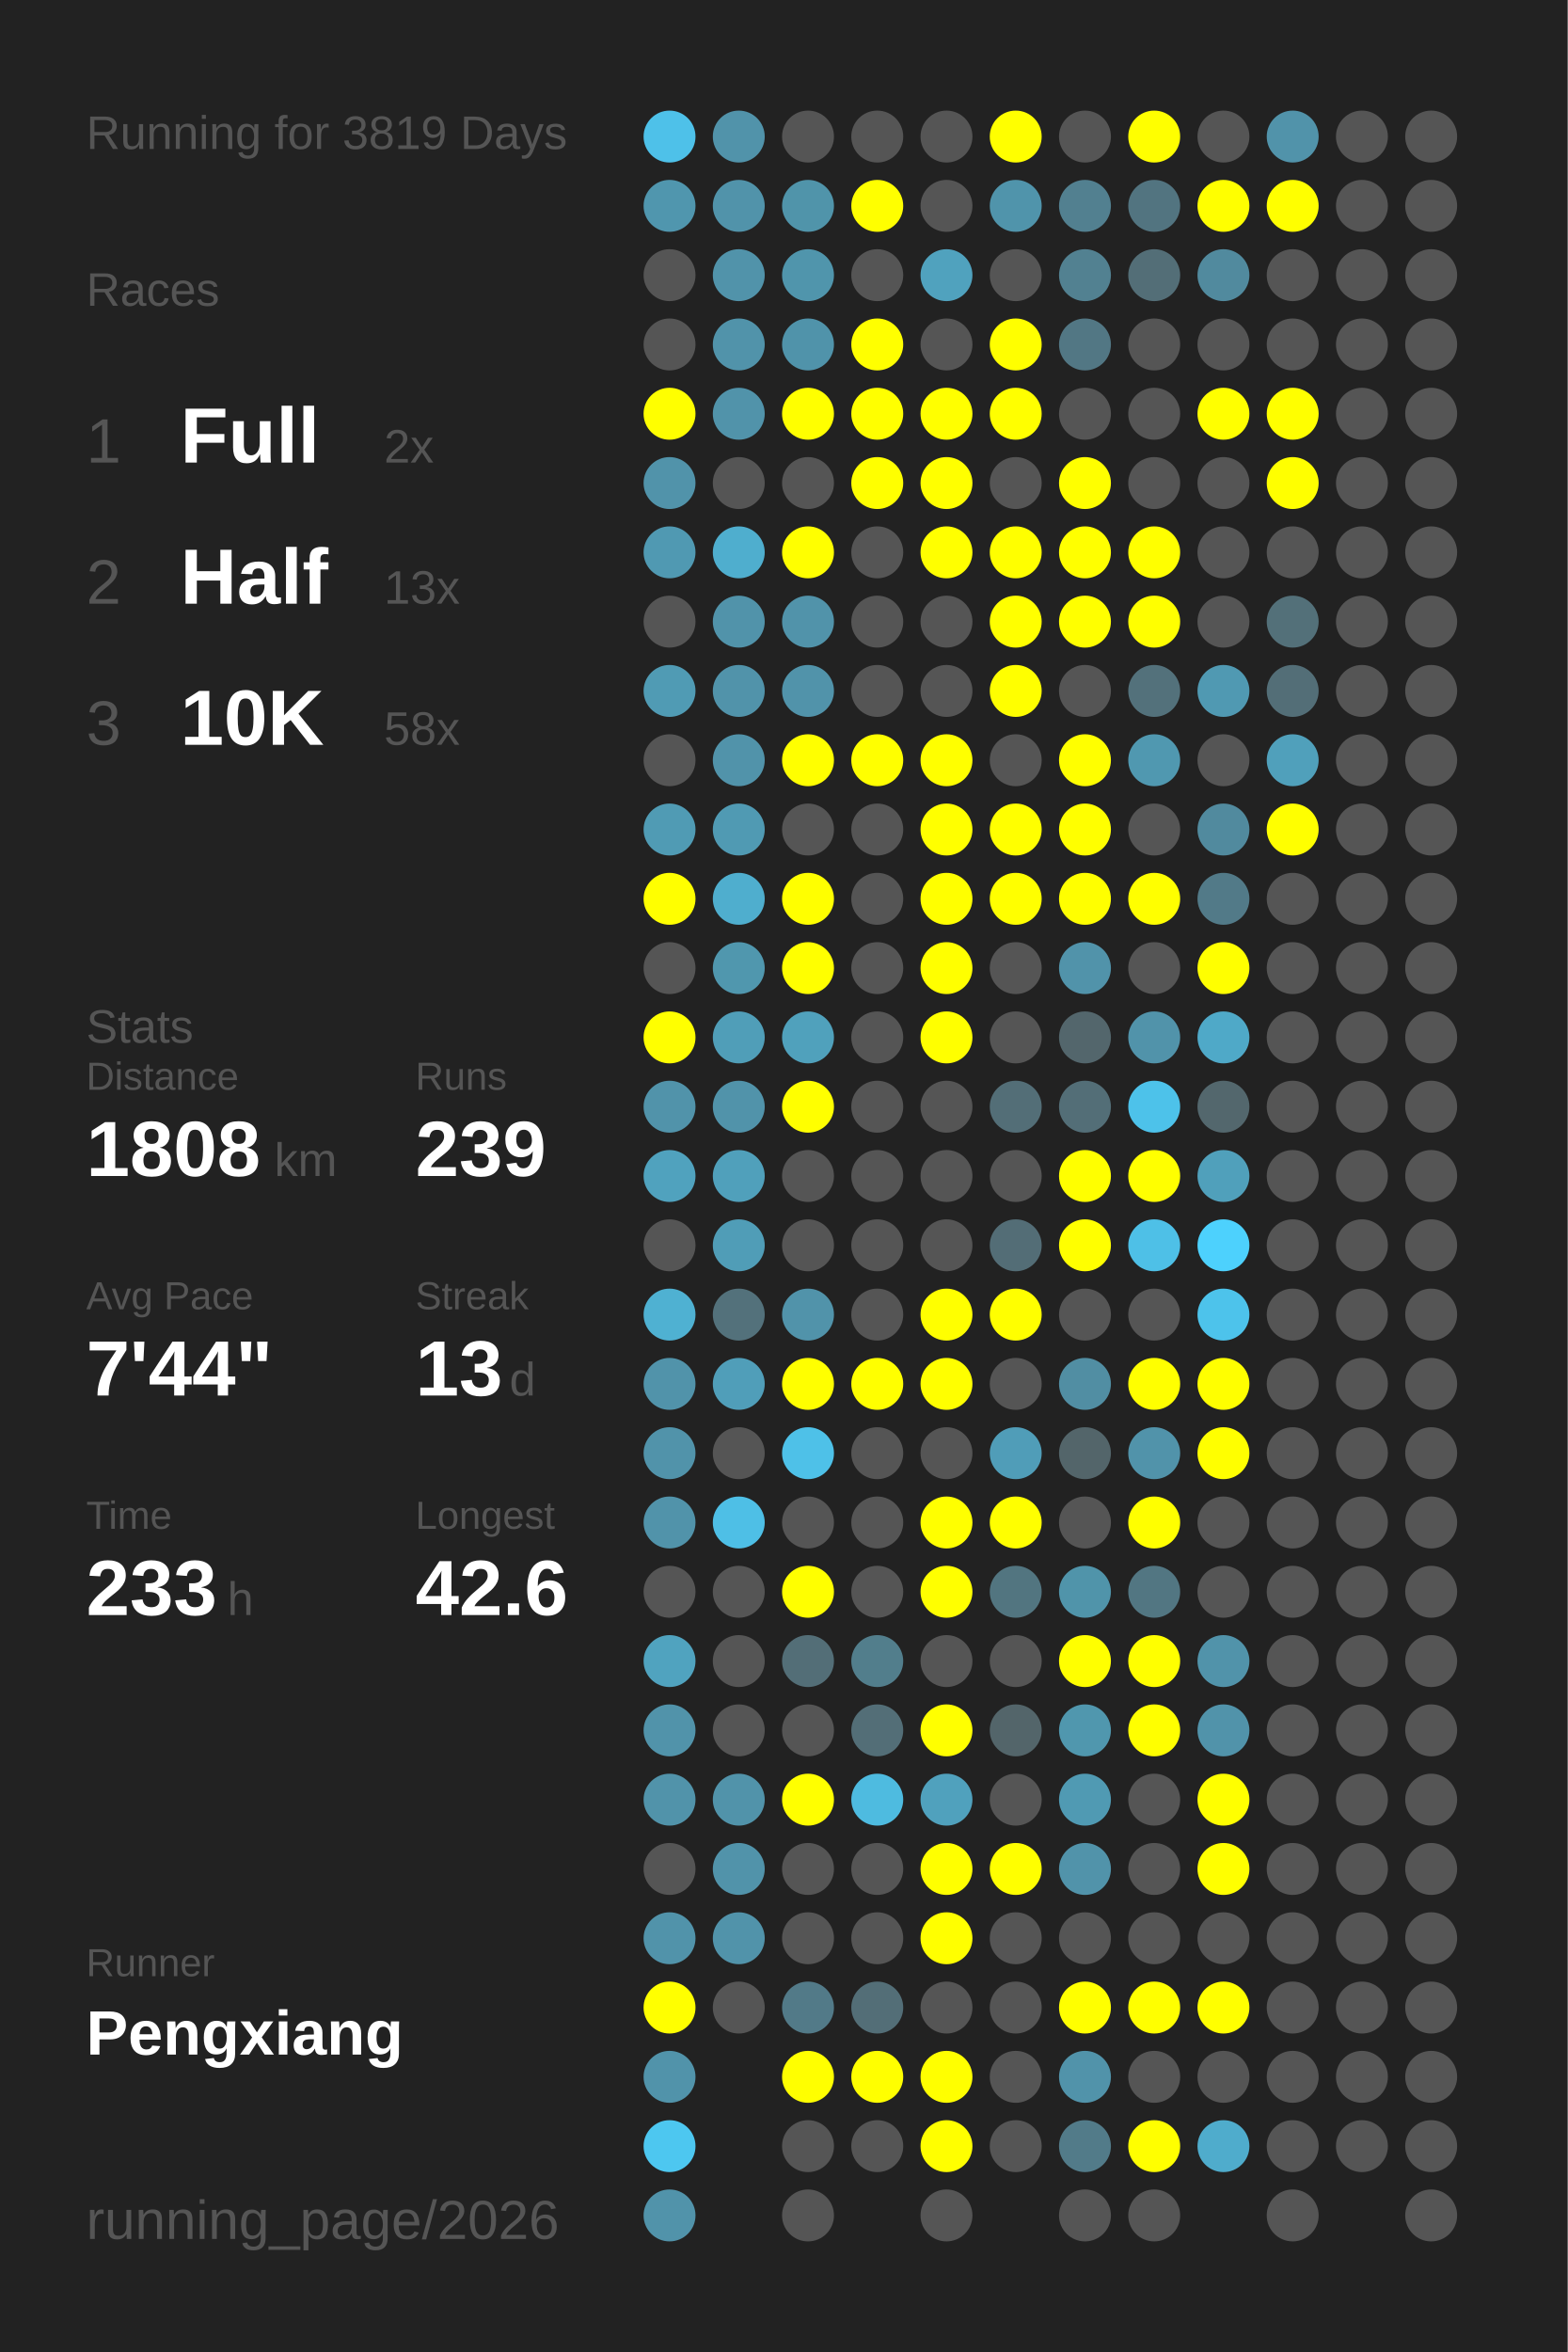
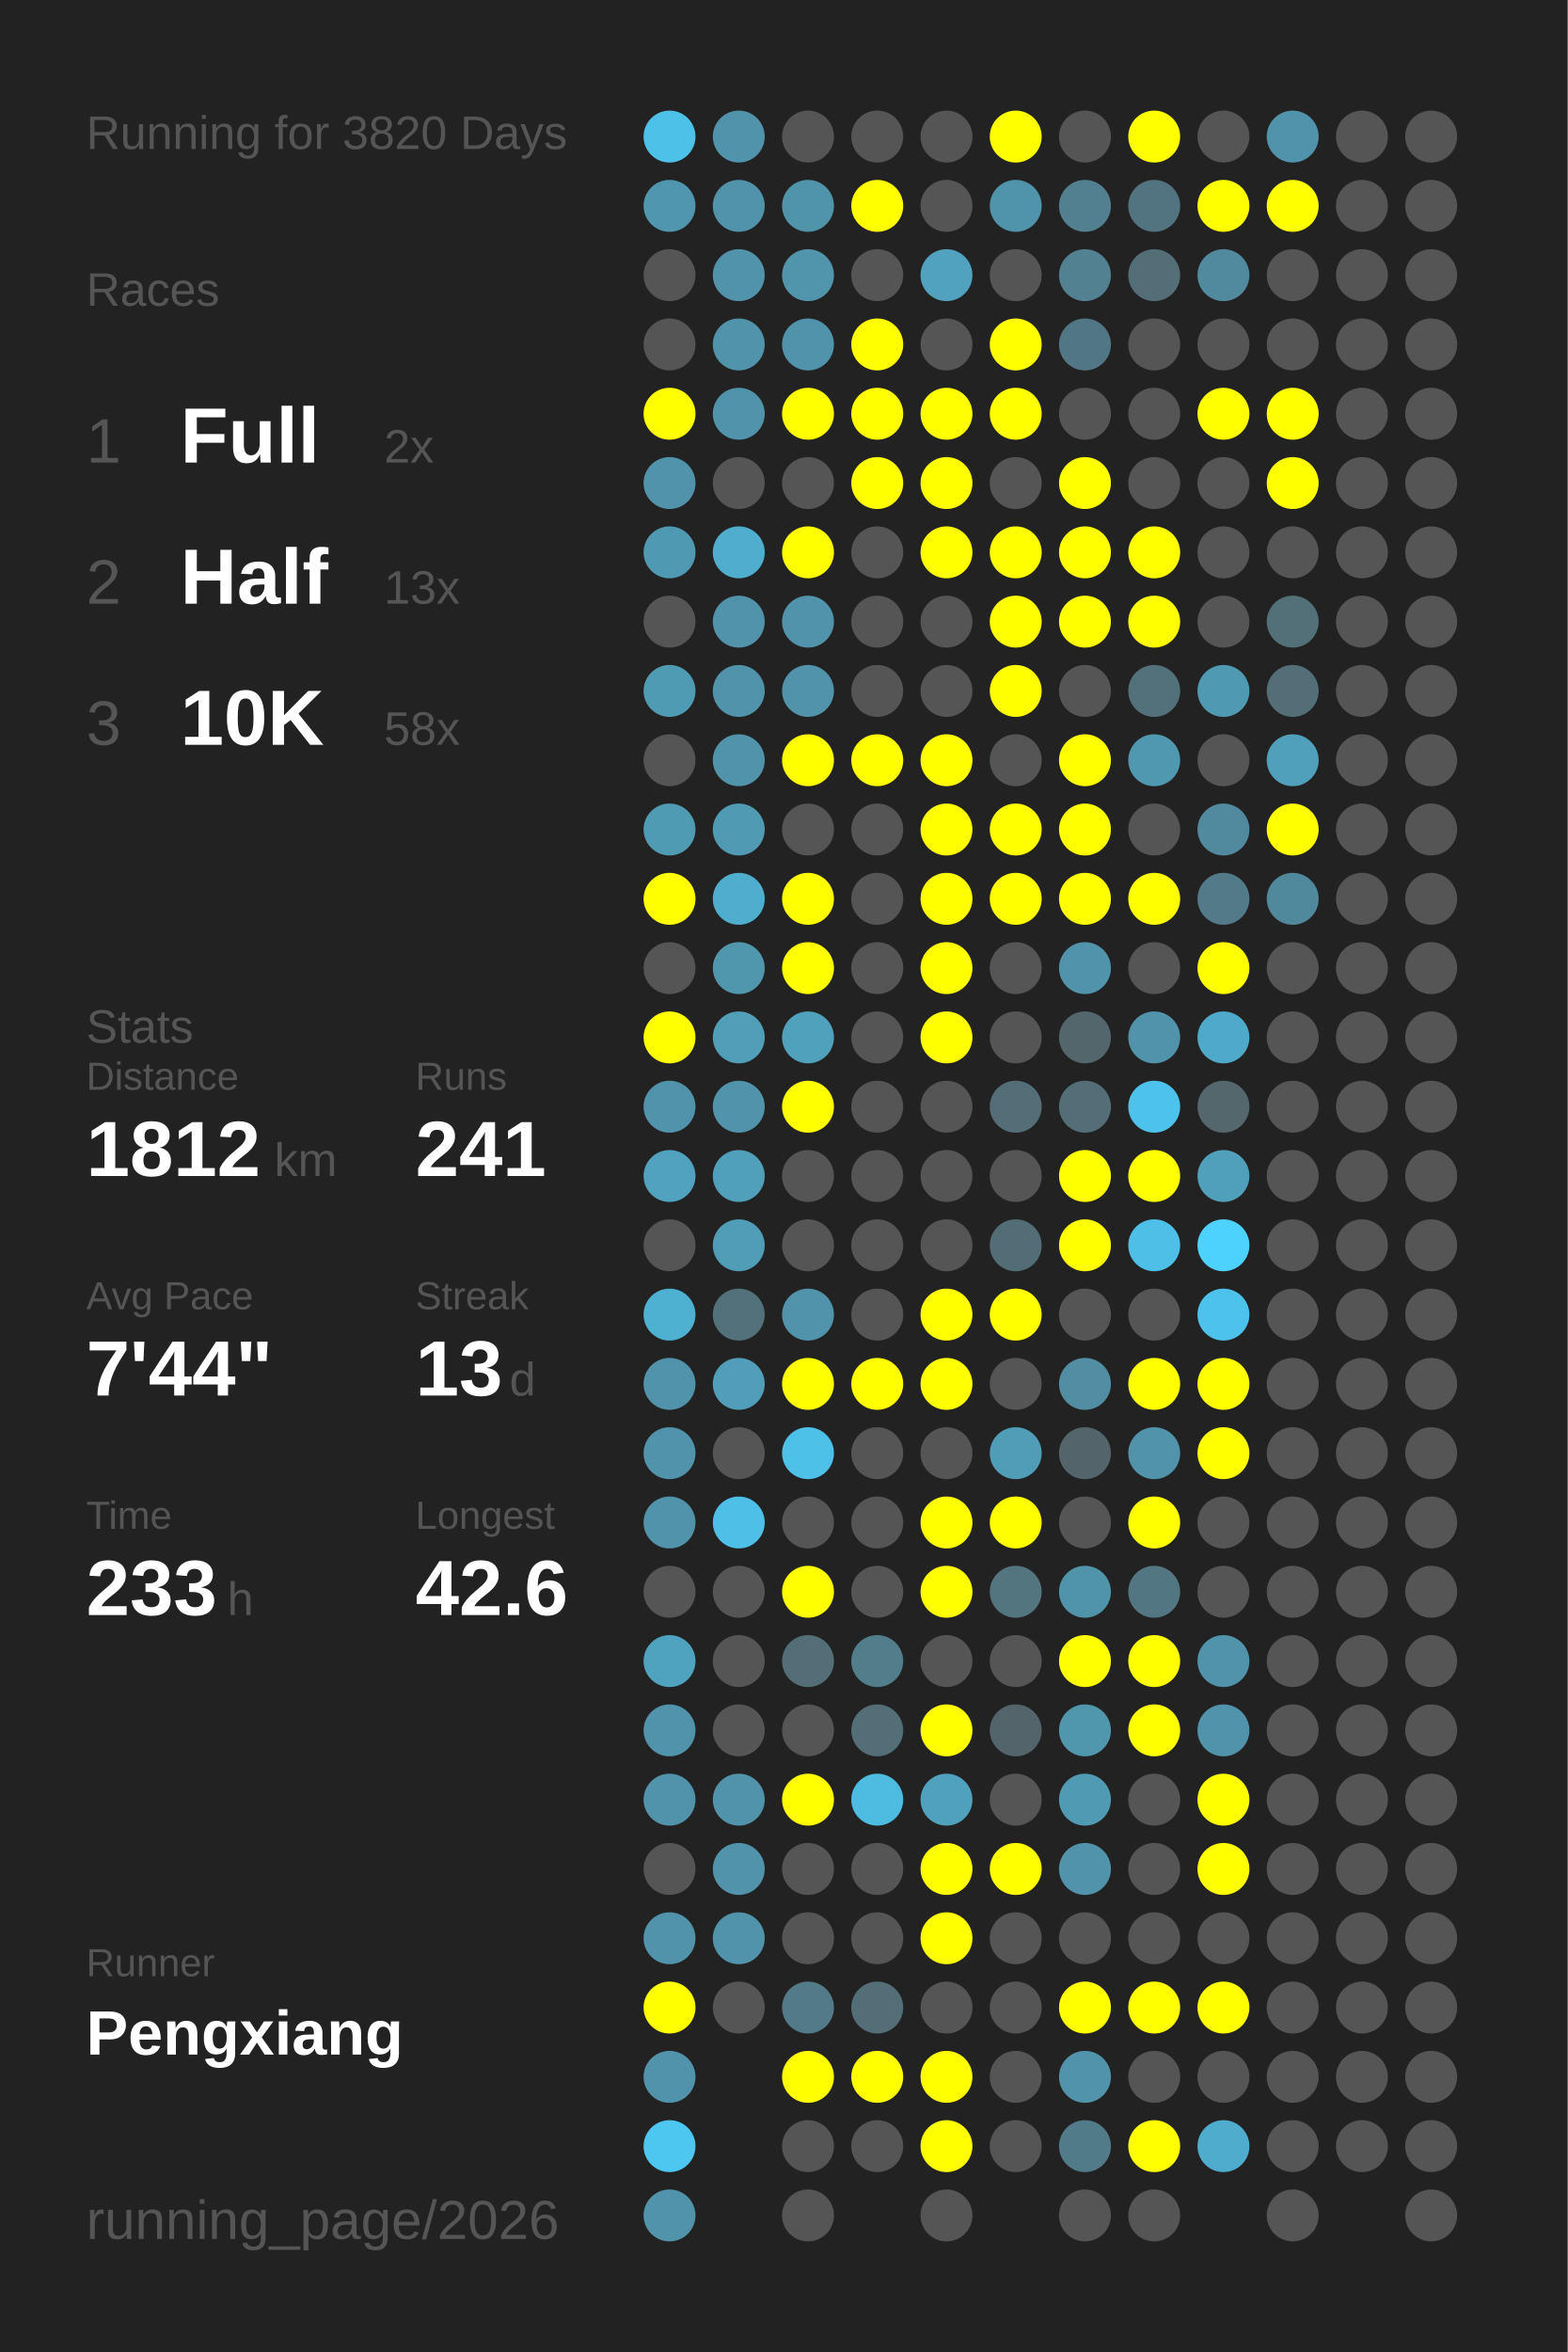
<svg xmlns="http://www.w3.org/2000/svg" baseProfile="full" height="300mm" version="1.1" viewBox="0,0,200,300" width="200mm">
  <defs />
  <rect fill="#222222" height="300" width="200" x="0" y="0" />
-   <text fill="#555555" style="font-size:6px; font-family:Arial;" x="11" y="19">Running for 3819 Days</text>
+   <text fill="#555555" style="font-size:6px; font-family:Arial;" x="11" y="19">Running for 3820 Days</text>
  <text fill="#555555" style="font-size:6px; font-family:Arial;" x="11" y="39">Races</text>
  <text fill="#555555" style="font-size:8px; font-family:Arial;" x="11" y="59">1</text>
  <text fill="#FFFFFF" style="font-size:10px; font-family:Arial; font-weight:bold;" x="23" y="59">Full</text>
  <text fill="#555555" style="font-size:6px; font-family:Arial;" x="49" y="59">2x</text>
  <text fill="#555555" style="font-size:8px; font-family:Arial;" x="11" y="77">2</text>
  <text fill="#FFFFFF" style="font-size:10px; font-family:Arial; font-weight:bold;" x="23" y="77">Half</text>
  <text fill="#555555" style="font-size:6px; font-family:Arial;" x="49" y="77">13x</text>
  <text fill="#555555" style="font-size:8px; font-family:Arial;" x="11" y="95">3</text>
  <text fill="#FFFFFF" style="font-size:10px; font-family:Arial; font-weight:bold;" x="23" y="95">10K</text>
  <text fill="#555555" style="font-size:6px; font-family:Arial;" x="49" y="95">58x</text>
  <text fill="#555555" style="font-size:6px; font-family:Arial;" x="11" y="133">Stats</text>
  <text fill="#555555" style="font-size:5px; font-family:Arial;" x="11" y="139">Distance</text>
-   <text fill="#FFFFFF" style="font-size:10px; font-family:Arial; font-weight:bold;" x="11" y="150">1808</text>
+   <text fill="#FFFFFF" style="font-size:10px; font-family:Arial; font-weight:bold;" x="11" y="150">1812</text>
  <text fill="#555555" style="font-size:6px; font-family:Arial;" x="35" y="150">km</text>
  <text fill="#555555" style="font-size:5px; font-family:Arial;" x="53" y="139">Runs</text>
-   <text fill="#FFFFFF" style="font-size:10px; font-family:Arial; font-weight:bold;" x="53" y="150">239</text>
+   <text fill="#FFFFFF" style="font-size:10px; font-family:Arial; font-weight:bold;" x="53" y="150">241</text>
  <text fill="#555555" style="font-size:5px; font-family:Arial;" x="11" y="167">Avg Pace</text>
  <text fill="#FFFFFF" style="font-size:10px; font-family:Arial; font-weight:bold;" x="11" y="178">7'44"</text>
  <text fill="#555555" style="font-size:5px; font-family:Arial;" x="53" y="167">Streak</text>
  <text fill="#FFFFFF" style="font-size:10px; font-family:Arial; font-weight:bold;" x="53" y="178">13</text>
  <text fill="#555555" style="font-size:6px; font-family:Arial;" x="65" y="178">d</text>
  <text fill="#555555" style="font-size:5px; font-family:Arial;" x="11" y="195">Time</text>
  <text fill="#FFFFFF" style="font-size:10px; font-family:Arial; font-weight:bold;" x="11" y="206">233</text>
  <text fill="#555555" style="font-size:6px; font-family:Arial;" x="29" y="206">h</text>
  <text fill="#555555" style="font-size:5px; font-family:Arial;" x="53" y="195">Longest</text>
  <text fill="#FFFFFF" style="font-size:10px; font-family:Arial; font-weight:bold;" x="53" y="206">42.6</text>
  <text fill="#555555" style="font-size:5px; font-family:Arial;" x="11" y="252.065">Runner</text>
  <text fill="#FFFFFF" style="font-size:8px; font-family:Arial; font-weight:bold;" x="11" y="262.065">Pengxiang</text>
  <text fill="#555555" style="font-size:7px; font-family:Arial;" x="11" y="285.581">running_page/2026</text>
  <circle cx="85.417" cy="17.419" fill="#4ec1e9" r="3.312" />
  <circle cx="85.417" cy="26.258" fill="#5096ae" r="3.312" />
  <circle cx="85.417" cy="35.097" fill="#555555" r="3.312" />
  <circle cx="85.417" cy="43.935" fill="#555555" r="3.312" />
  <circle cx="85.417" cy="52.774" fill="#FFFF00" r="3.312" />
  <circle cx="85.417" cy="61.613" fill="#5193aa" r="3.312" />
  <circle cx="85.417" cy="70.452" fill="#5099b2" r="3.312" />
  <circle cx="85.417" cy="79.29" fill="#555555" r="3.312" />
  <circle cx="85.417" cy="88.129" fill="#509bb4" r="3.312" />
  <circle cx="85.417" cy="96.968" fill="#555555" r="3.312" />
  <circle cx="85.417" cy="105.806" fill="#509bb4" r="3.312" />
  <circle cx="85.417" cy="114.645" fill="#FFFF00" r="3.312" />
  <circle cx="85.417" cy="123.484" fill="#555555" r="3.312" />
  <circle cx="85.417" cy="132.323" fill="#FFFF00" r="3.312" />
  <circle cx="85.417" cy="141.161" fill="#5193aa" r="3.312" />
  <circle cx="85.417" cy="150" fill="#50a2be" r="3.312" />
  <circle cx="85.417" cy="158.839" fill="#555555" r="3.312" />
  <circle cx="85.417" cy="167.677" fill="#4fb1d2" r="3.312" />
  <circle cx="85.417" cy="176.516" fill="#5193aa" r="3.312" />
  <circle cx="85.417" cy="185.355" fill="#5193aa" r="3.312" />
  <circle cx="85.417" cy="194.194" fill="#5193aa" r="3.312" />
  <circle cx="85.417" cy="203.032" fill="#555555" r="3.312" />
  <circle cx="85.417" cy="211.871" fill="#50a3bf" r="3.312" />
  <circle cx="85.417" cy="220.71" fill="#5193aa" r="3.312" />
  <circle cx="85.417" cy="229.548" fill="#5193aa" r="3.312" />
  <circle cx="85.417" cy="238.387" fill="#555555" r="3.312" />
  <circle cx="85.417" cy="247.226" fill="#5193aa" r="3.312" />
  <circle cx="85.417" cy="256.065" fill="#FFFF00" r="3.312" />
  <circle cx="85.417" cy="264.903" fill="#5193aa" r="3.312" />
  <circle cx="85.417" cy="273.742" fill="#4dc7f0" r="3.312" />
  <circle cx="85.417" cy="282.581" fill="#5193aa" r="3.312" />
  <circle cx="94.25" cy="17.419" fill="#5193aa" r="3.312" />
  <circle cx="94.25" cy="26.258" fill="#5193aa" r="3.312" />
  <circle cx="94.25" cy="35.097" fill="#5193aa" r="3.312" />
  <circle cx="94.25" cy="43.935" fill="#5193aa" r="3.312" />
  <circle cx="94.25" cy="52.774" fill="#5193aa" r="3.312" />
  <circle cx="94.25" cy="61.613" fill="#555555" r="3.312" />
  <circle cx="94.25" cy="70.452" fill="#4faece" r="3.312" />
  <circle cx="94.25" cy="79.29" fill="#5193aa" r="3.312" />
  <circle cx="94.25" cy="88.129" fill="#5193aa" r="3.312" />
  <circle cx="94.25" cy="96.968" fill="#5193aa" r="3.312" />
  <circle cx="94.25" cy="105.806" fill="#509ab3" r="3.312" />
  <circle cx="94.25" cy="114.645" fill="#4faece" r="3.312" />
  <circle cx="94.25" cy="123.484" fill="#5097ae" r="3.312" />
  <circle cx="94.25" cy="132.323" fill="#509eb8" r="3.312" />
  <circle cx="94.25" cy="141.161" fill="#5193aa" r="3.312" />
  <circle cx="94.25" cy="150" fill="#50a0bb" r="3.312" />
  <circle cx="94.25" cy="158.839" fill="#509db7" r="3.312" />
  <circle cx="94.25" cy="167.677" fill="#53717b" r="3.312" />
  <circle cx="94.25" cy="176.516" fill="#509eb9" r="3.312" />
  <circle cx="94.25" cy="185.355" fill="#555555" r="3.312" />
  <circle cx="94.25" cy="194.194" fill="#4ebfe6" r="3.312" />
  <circle cx="94.25" cy="203.032" fill="#555555" r="3.312" />
  <circle cx="94.25" cy="211.871" fill="#555555" r="3.312" />
  <circle cx="94.25" cy="220.71" fill="#555555" r="3.312" />
  <circle cx="94.25" cy="229.548" fill="#5193aa" r="3.312" />
  <circle cx="94.25" cy="238.387" fill="#5193aa" r="3.312" />
  <circle cx="94.25" cy="247.226" fill="#5193aa" r="3.312" />
  <circle cx="94.25" cy="256.065" fill="#555555" r="3.312" />
  <circle cx="103.083" cy="17.419" fill="#555555" r="3.312" />
  <circle cx="103.083" cy="26.258" fill="#5094aa" r="3.312" />
  <circle cx="103.083" cy="35.097" fill="#5095ac" r="3.312" />
  <circle cx="103.083" cy="43.935" fill="#5093aa" r="3.312" />
  <circle cx="103.083" cy="52.774" fill="#FFFF00" r="3.312" />
  <circle cx="103.083" cy="61.613" fill="#555555" r="3.312" />
  <circle cx="103.083" cy="70.452" fill="#FFFF00" r="3.312" />
  <circle cx="103.083" cy="79.29" fill="#5193aa" r="3.312" />
  <circle cx="103.083" cy="88.129" fill="#5193aa" r="3.312" />
  <circle cx="103.083" cy="96.968" fill="#FFFF00" r="3.312" />
  <circle cx="103.083" cy="105.806" fill="#555555" r="3.312" />
  <circle cx="103.083" cy="114.645" fill="#FFFF00" r="3.312" />
  <circle cx="103.083" cy="123.484" fill="#FFFF00" r="3.312" />
  <circle cx="103.083" cy="132.323" fill="#50a1bc" r="3.312" />
  <circle cx="103.083" cy="141.161" fill="#FFFF00" r="3.312" />
  <circle cx="103.083" cy="150" fill="#555555" r="3.312" />
  <circle cx="103.083" cy="158.839" fill="#555555" r="3.312" />
  <circle cx="103.083" cy="167.677" fill="#5193aa" r="3.312" />
  <circle cx="103.083" cy="176.516" fill="#FFFF00" r="3.312" />
  <circle cx="103.083" cy="185.355" fill="#4ec1e8" r="3.312" />
  <circle cx="103.083" cy="194.194" fill="#555555" r="3.312" />
  <circle cx="103.083" cy="203.032" fill="#FFFF00" r="3.312" />
  <circle cx="103.083" cy="211.871" fill="#536e77" r="3.312" />
  <circle cx="103.083" cy="220.71" fill="#555555" r="3.312" />
  <circle cx="103.083" cy="229.548" fill="#FFFF00" r="3.312" />
  <circle cx="103.083" cy="238.387" fill="#555555" r="3.312" />
  <circle cx="103.083" cy="247.226" fill="#555555" r="3.312" />
  <circle cx="103.083" cy="256.065" fill="#527a88" r="3.312" />
  <circle cx="103.083" cy="264.903" fill="#FFFF00" r="3.312" />
  <circle cx="103.083" cy="273.742" fill="#555555" r="3.312" />
  <circle cx="103.083" cy="282.581" fill="#555555" r="3.312" />
  <circle cx="111.917" cy="17.419" fill="#555555" r="3.312" />
  <circle cx="111.917" cy="26.258" fill="#FFFF00" r="3.312" />
  <circle cx="111.917" cy="35.097" fill="#555555" r="3.312" />
  <circle cx="111.917" cy="43.935" fill="#FFFF00" r="3.312" />
  <circle cx="111.917" cy="52.774" fill="#FFFF00" r="3.312" />
  <circle cx="111.917" cy="61.613" fill="#FFFF00" r="3.312" />
  <circle cx="111.917" cy="70.452" fill="#555555" r="3.312" />
  <circle cx="111.917" cy="79.29" fill="#555555" r="3.312" />
  <circle cx="111.917" cy="88.129" fill="#555555" r="3.312" />
  <circle cx="111.917" cy="96.968" fill="#FFFF00" r="3.312" />
  <circle cx="111.917" cy="105.806" fill="#555555" r="3.312" />
  <circle cx="111.917" cy="114.645" fill="#555555" r="3.312" />
  <circle cx="111.917" cy="123.484" fill="#555555" r="3.312" />
  <circle cx="111.917" cy="132.323" fill="#555555" r="3.312" />
  <circle cx="111.917" cy="141.161" fill="#555555" r="3.312" />
  <circle cx="111.917" cy="150" fill="#555555" r="3.312" />
  <circle cx="111.917" cy="158.839" fill="#555555" r="3.312" />
  <circle cx="111.917" cy="167.677" fill="#555555" r="3.312" />
  <circle cx="111.917" cy="176.516" fill="#FFFF00" r="3.312" />
  <circle cx="111.917" cy="185.355" fill="#555555" r="3.312" />
  <circle cx="111.917" cy="194.194" fill="#555555" r="3.312" />
  <circle cx="111.917" cy="203.032" fill="#555555" r="3.312" />
  <circle cx="111.917" cy="211.871" fill="#527e8c" r="3.312" />
  <circle cx="111.917" cy="220.71" fill="#536e77" r="3.312" />
  <circle cx="111.917" cy="229.548" fill="#4ebbe0" r="3.312" />
  <circle cx="111.917" cy="238.387" fill="#555555" r="3.312" />
  <circle cx="111.917" cy="247.226" fill="#555555" r="3.312" />
  <circle cx="111.917" cy="256.065" fill="#536e77" r="3.312" />
  <circle cx="111.917" cy="264.903" fill="#FFFF00" r="3.312" />
  <circle cx="111.917" cy="273.742" fill="#555555" r="3.312" />
  <circle cx="120.75" cy="17.419" fill="#555555" r="3.312" />
  <circle cx="120.75" cy="26.258" fill="#555555" r="3.312" />
  <circle cx="120.75" cy="35.097" fill="#50a2be" r="3.312" />
  <circle cx="120.75" cy="43.935" fill="#555555" r="3.312" />
  <circle cx="120.75" cy="52.774" fill="#FFFF00" r="3.312" />
  <circle cx="120.75" cy="61.613" fill="#FFFF00" r="3.312" />
  <circle cx="120.75" cy="70.452" fill="#FFFF00" r="3.312" />
  <circle cx="120.75" cy="79.29" fill="#555555" r="3.312" />
  <circle cx="120.75" cy="88.129" fill="#555555" r="3.312" />
  <circle cx="120.75" cy="96.968" fill="#FFFF00" r="3.312" />
  <circle cx="120.75" cy="105.806" fill="#FFFF00" r="3.312" />
  <circle cx="120.75" cy="114.645" fill="#FFFF00" r="3.312" />
  <circle cx="120.75" cy="123.484" fill="#FFFF00" r="3.312" />
  <circle cx="120.75" cy="132.323" fill="#FFFF00" r="3.312" />
  <circle cx="120.75" cy="141.161" fill="#555555" r="3.312" />
  <circle cx="120.75" cy="150" fill="#555555" r="3.312" />
  <circle cx="120.75" cy="158.839" fill="#555555" r="3.312" />
  <circle cx="120.75" cy="167.677" fill="#FFFF00" r="3.312" />
  <circle cx="120.75" cy="176.516" fill="#FFFF00" r="3.312" />
  <circle cx="120.75" cy="185.355" fill="#555555" r="3.312" />
  <circle cx="120.75" cy="194.194" fill="#FFFF00" r="3.312" />
  <circle cx="120.75" cy="203.032" fill="#FFFF00" r="3.312" />
  <circle cx="120.75" cy="211.871" fill="#555555" r="3.312" />
  <circle cx="120.75" cy="220.71" fill="#FFFF00" r="3.312" />
  <circle cx="120.75" cy="229.548" fill="#50a1bd" r="3.312" />
  <circle cx="120.75" cy="238.387" fill="#FFFF00" r="3.312" />
  <circle cx="120.75" cy="247.226" fill="#FFFF00" r="3.312" />
  <circle cx="120.75" cy="256.065" fill="#555555" r="3.312" />
  <circle cx="120.75" cy="264.903" fill="#FFFF00" r="3.312" />
  <circle cx="120.75" cy="273.742" fill="#FFFF00" r="3.312" />
  <circle cx="120.75" cy="282.581" fill="#555555" r="3.312" />
  <circle cx="129.583" cy="17.419" fill="#FFFF00" r="3.312" />
  <circle cx="129.583" cy="26.258" fill="#5094ab" r="3.312" />
  <circle cx="129.583" cy="35.097" fill="#555555" r="3.312" />
  <circle cx="129.583" cy="43.935" fill="#FFFF00" r="3.312" />
  <circle cx="129.583" cy="52.774" fill="#FFFF00" r="3.312" />
  <circle cx="129.583" cy="61.613" fill="#555555" r="3.312" />
  <circle cx="129.583" cy="70.452" fill="#FFFF00" r="3.312" />
  <circle cx="129.583" cy="79.29" fill="#FFFF00" r="3.312" />
  <circle cx="129.583" cy="88.129" fill="#FFFF00" r="3.312" />
  <circle cx="129.583" cy="96.968" fill="#555555" r="3.312" />
  <circle cx="129.583" cy="105.806" fill="#FFFF00" r="3.312" />
  <circle cx="129.583" cy="114.645" fill="#FFFF00" r="3.312" />
  <circle cx="129.583" cy="123.484" fill="#555555" r="3.312" />
  <circle cx="129.583" cy="132.323" fill="#555555" r="3.312" />
  <circle cx="129.583" cy="141.161" fill="#536e77" r="3.312" />
  <circle cx="129.583" cy="150" fill="#555555" r="3.312" />
  <circle cx="129.583" cy="158.839" fill="#536d76" r="3.312" />
  <circle cx="129.583" cy="167.677" fill="#FFFF00" r="3.312" />
  <circle cx="129.583" cy="176.516" fill="#555555" r="3.312" />
  <circle cx="129.583" cy="185.355" fill="#509db8" r="3.312" />
  <circle cx="129.583" cy="194.194" fill="#FFFF00" r="3.312" />
  <circle cx="129.583" cy="203.032" fill="#527580" r="3.312" />
  <circle cx="129.583" cy="211.871" fill="#555555" r="3.312" />
  <circle cx="129.583" cy="220.71" fill="#53656a" r="3.312" />
  <circle cx="129.583" cy="229.548" fill="#555555" r="3.312" />
  <circle cx="129.583" cy="238.387" fill="#FFFF00" r="3.312" />
  <circle cx="129.583" cy="247.226" fill="#555555" r="3.312" />
  <circle cx="129.583" cy="256.065" fill="#555555" r="3.312" />
  <circle cx="129.583" cy="264.903" fill="#555555" r="3.312" />
  <circle cx="129.583" cy="273.742" fill="#555555" r="3.312" />
  <circle cx="138.417" cy="17.419" fill="#555555" r="3.312" />
  <circle cx="138.417" cy="26.258" fill="#528090" r="3.312" />
  <circle cx="138.417" cy="35.097" fill="#528191" r="3.312" />
  <circle cx="138.417" cy="43.935" fill="#527784" r="3.312" />
  <circle cx="138.417" cy="52.774" fill="#555555" r="3.312" />
  <circle cx="138.417" cy="61.613" fill="#FFFF00" r="3.312" />
  <circle cx="138.417" cy="70.452" fill="#FFFF00" r="3.312" />
  <circle cx="138.417" cy="79.29" fill="#FFFF00" r="3.312" />
  <circle cx="138.417" cy="88.129" fill="#555555" r="3.312" />
  <circle cx="138.417" cy="96.968" fill="#FFFF00" r="3.312" />
  <circle cx="138.417" cy="105.806" fill="#FFFF00" r="3.312" />
  <circle cx="138.417" cy="114.645" fill="#FFFF00" r="3.312" />
  <circle cx="138.417" cy="123.484" fill="#5193aa" r="3.312" />
  <circle cx="138.417" cy="132.323" fill="#53666c" r="3.312" />
  <circle cx="138.417" cy="141.161" fill="#536e77" r="3.312" />
  <circle cx="138.417" cy="150" fill="#FFFF00" r="3.312" />
  <circle cx="138.417" cy="158.839" fill="#FFFF00" r="3.312" />
  <circle cx="138.417" cy="167.677" fill="#555555" r="3.312" />
  <circle cx="138.417" cy="176.516" fill="#518ea3" r="3.312" />
  <circle cx="138.417" cy="185.355" fill="#53656a" r="3.312" />
  <circle cx="138.417" cy="194.194" fill="#555555" r="3.312" />
  <circle cx="138.417" cy="203.032" fill="#5094aa" r="3.312" />
  <circle cx="138.417" cy="211.871" fill="#FFFF00" r="3.312" />
  <circle cx="138.417" cy="220.71" fill="#5097ae" r="3.312" />
  <circle cx="138.417" cy="229.548" fill="#509ab3" r="3.312" />
  <circle cx="138.417" cy="238.387" fill="#5193aa" r="3.312" />
  <circle cx="138.417" cy="247.226" fill="#555555" r="3.312" />
  <circle cx="138.417" cy="256.065" fill="#FFFF00" r="3.312" />
  <circle cx="138.417" cy="264.903" fill="#5193aa" r="3.312" />
  <circle cx="138.417" cy="273.742" fill="#527b89" r="3.312" />
  <circle cx="138.417" cy="282.581" fill="#555555" r="3.312" />
  <circle cx="147.25" cy="17.419" fill="#FFFF00" r="3.312" />
  <circle cx="147.25" cy="26.258" fill="#527480" r="3.312" />
  <circle cx="147.25" cy="35.097" fill="#536e77" r="3.312" />
  <circle cx="147.25" cy="43.935" fill="#555555" r="3.312" />
  <circle cx="147.25" cy="52.774" fill="#555555" r="3.312" />
  <circle cx="147.25" cy="61.613" fill="#555555" r="3.312" />
  <circle cx="147.25" cy="70.452" fill="#FFFF00" r="3.312" />
  <circle cx="147.25" cy="79.29" fill="#FFFF00" r="3.312" />
  <circle cx="147.25" cy="88.129" fill="#53717b" r="3.312" />
  <circle cx="147.25" cy="96.968" fill="#5098b0" r="3.312" />
  <circle cx="147.25" cy="105.806" fill="#555555" r="3.312" />
  <circle cx="147.25" cy="114.645" fill="#FFFF00" r="3.312" />
  <circle cx="147.25" cy="123.484" fill="#555555" r="3.312" />
  <circle cx="147.25" cy="132.323" fill="#5193aa" r="3.312" />
  <circle cx="147.25" cy="141.161" fill="#4dc2ea" r="3.312" />
  <circle cx="147.25" cy="150" fill="#FFFF00" r="3.312" />
  <circle cx="147.25" cy="158.839" fill="#4ec0e7" r="3.312" />
  <circle cx="147.25" cy="167.677" fill="#555555" r="3.312" />
  <circle cx="147.25" cy="176.516" fill="#FFFF00" r="3.312" />
  <circle cx="147.25" cy="185.355" fill="#5193aa" r="3.312" />
  <circle cx="147.25" cy="194.194" fill="#FFFF00" r="3.312" />
  <circle cx="147.25" cy="203.032" fill="#527682" r="3.312" />
  <circle cx="147.25" cy="211.871" fill="#FFFF00" r="3.312" />
  <circle cx="147.25" cy="220.71" fill="#FFFF00" r="3.312" />
  <circle cx="147.25" cy="229.548" fill="#555555" r="3.312" />
  <circle cx="147.25" cy="238.387" fill="#555555" r="3.312" />
  <circle cx="147.25" cy="247.226" fill="#555555" r="3.312" />
  <circle cx="147.25" cy="256.065" fill="#FFFF00" r="3.312" />
  <circle cx="147.25" cy="264.903" fill="#555555" r="3.312" />
  <circle cx="147.25" cy="273.742" fill="#FFFF00" r="3.312" />
  <circle cx="147.25" cy="282.581" fill="#555555" r="3.312" />
  <circle cx="156.083" cy="17.419" fill="#555555" r="3.312" />
  <circle cx="156.083" cy="26.258" fill="#FFFF00" r="3.312" />
  <circle cx="156.083" cy="35.097" fill="#518a9e" r="3.312" />
  <circle cx="156.083" cy="43.935" fill="#555555" r="3.312" />
  <circle cx="156.083" cy="52.774" fill="#FFFF00" r="3.312" />
  <circle cx="156.083" cy="61.613" fill="#555555" r="3.312" />
  <circle cx="156.083" cy="70.452" fill="#555555" r="3.312" />
  <circle cx="156.083" cy="79.29" fill="#555555" r="3.312" />
  <circle cx="156.083" cy="88.129" fill="#5099b2" r="3.312" />
  <circle cx="156.083" cy="96.968" fill="#555555" r="3.312" />
  <circle cx="156.083" cy="105.806" fill="#518a9e" r="3.312" />
  <circle cx="156.083" cy="114.645" fill="#527a88" r="3.312" />
  <circle cx="156.083" cy="123.484" fill="#FFFF00" r="3.312" />
  <circle cx="156.083" cy="132.323" fill="#4fa9c8" r="3.312" />
  <circle cx="156.083" cy="141.161" fill="#53676d" r="3.312" />
  <circle cx="156.083" cy="150" fill="#50a0bb" r="3.312" />
  <circle cx="156.083" cy="158.839" fill="#4dd1fd" r="3.312" />
  <circle cx="156.083" cy="167.677" fill="#4dc3eb" r="3.312" />
  <circle cx="156.083" cy="176.516" fill="#FFFF00" r="3.312" />
  <circle cx="156.083" cy="185.355" fill="#FFFF00" r="3.312" />
  <circle cx="156.083" cy="194.194" fill="#555555" r="3.312" />
  <circle cx="156.083" cy="203.032" fill="#555555" r="3.312" />
  <circle cx="156.083" cy="211.871" fill="#5193aa" r="3.312" />
  <circle cx="156.083" cy="220.71" fill="#5193aa" r="3.312" />
  <circle cx="156.083" cy="229.548" fill="#FFFF00" r="3.312" />
  <circle cx="156.083" cy="238.387" fill="#FFFF00" r="3.312" />
  <circle cx="156.083" cy="247.226" fill="#555555" r="3.312" />
  <circle cx="156.083" cy="256.065" fill="#FFFF00" r="3.312" />
  <circle cx="156.083" cy="264.903" fill="#555555" r="3.312" />
  <circle cx="156.083" cy="273.742" fill="#4faccc" r="3.312" />
  <circle cx="164.917" cy="17.419" fill="#5193aa" r="3.312" />
  <circle cx="164.917" cy="26.258" fill="#FFFF00" r="3.312" />
  <circle cx="164.917" cy="35.097" fill="#555555" r="3.312" />
  <circle cx="164.917" cy="43.935" fill="#555555" r="3.312" />
  <circle cx="164.917" cy="52.774" fill="#FFFF00" r="3.312" />
  <circle cx="164.917" cy="61.613" fill="#FFFF00" r="3.312" />
  <circle cx="164.917" cy="70.452" fill="#555555" r="3.312" />
  <circle cx="164.917" cy="79.29" fill="#537079" r="3.312" />
  <circle cx="164.917" cy="88.129" fill="#536e77" r="3.312" />
  <circle cx="164.917" cy="96.968" fill="#50a0bb" r="3.312" />
  <circle cx="164.917" cy="105.806" fill="#FFFF00" r="3.312" />
-   <circle cx="164.917" cy="114.645" fill="#555555" r="3.312" />
+   <circle cx="164.917" cy="114.645" fill="#51899c" r="3.312" />
  <circle cx="164.917" cy="123.484" fill="#555555" r="3.312" />
  <circle cx="164.917" cy="132.323" fill="#555555" r="3.312" />
  <circle cx="164.917" cy="141.161" fill="#555555" r="3.312" />
  <circle cx="164.917" cy="150" fill="#555555" r="3.312" />
  <circle cx="164.917" cy="158.839" fill="#555555" r="3.312" />
  <circle cx="164.917" cy="167.677" fill="#555555" r="3.312" />
  <circle cx="164.917" cy="176.516" fill="#555555" r="3.312" />
  <circle cx="164.917" cy="185.355" fill="#555555" r="3.312" />
  <circle cx="164.917" cy="194.194" fill="#555555" r="3.312" />
  <circle cx="164.917" cy="203.032" fill="#555555" r="3.312" />
  <circle cx="164.917" cy="211.871" fill="#555555" r="3.312" />
  <circle cx="164.917" cy="220.71" fill="#555555" r="3.312" />
  <circle cx="164.917" cy="229.548" fill="#555555" r="3.312" />
  <circle cx="164.917" cy="238.387" fill="#555555" r="3.312" />
  <circle cx="164.917" cy="247.226" fill="#555555" r="3.312" />
  <circle cx="164.917" cy="256.065" fill="#555555" r="3.312" />
  <circle cx="164.917" cy="264.903" fill="#555555" r="3.312" />
  <circle cx="164.917" cy="273.742" fill="#555555" r="3.312" />
  <circle cx="164.917" cy="282.581" fill="#555555" r="3.312" />
  <circle cx="173.75" cy="17.419" fill="#555555" r="3.312" />
  <circle cx="173.75" cy="26.258" fill="#555555" r="3.312" />
  <circle cx="173.75" cy="35.097" fill="#555555" r="3.312" />
  <circle cx="173.75" cy="43.935" fill="#555555" r="3.312" />
  <circle cx="173.75" cy="52.774" fill="#555555" r="3.312" />
  <circle cx="173.75" cy="61.613" fill="#555555" r="3.312" />
  <circle cx="173.75" cy="70.452" fill="#555555" r="3.312" />
  <circle cx="173.75" cy="79.29" fill="#555555" r="3.312" />
  <circle cx="173.75" cy="88.129" fill="#555555" r="3.312" />
  <circle cx="173.75" cy="96.968" fill="#555555" r="3.312" />
  <circle cx="173.75" cy="105.806" fill="#555555" r="3.312" />
  <circle cx="173.75" cy="114.645" fill="#555555" r="3.312" />
  <circle cx="173.75" cy="123.484" fill="#555555" r="3.312" />
  <circle cx="173.75" cy="132.323" fill="#555555" r="3.312" />
  <circle cx="173.75" cy="141.161" fill="#555555" r="3.312" />
  <circle cx="173.75" cy="150" fill="#555555" r="3.312" />
  <circle cx="173.75" cy="158.839" fill="#555555" r="3.312" />
  <circle cx="173.75" cy="167.677" fill="#555555" r="3.312" />
  <circle cx="173.75" cy="176.516" fill="#555555" r="3.312" />
  <circle cx="173.75" cy="185.355" fill="#555555" r="3.312" />
  <circle cx="173.75" cy="194.194" fill="#555555" r="3.312" />
  <circle cx="173.75" cy="203.032" fill="#555555" r="3.312" />
  <circle cx="173.75" cy="211.871" fill="#555555" r="3.312" />
  <circle cx="173.75" cy="220.71" fill="#555555" r="3.312" />
  <circle cx="173.75" cy="229.548" fill="#555555" r="3.312" />
  <circle cx="173.75" cy="238.387" fill="#555555" r="3.312" />
  <circle cx="173.75" cy="247.226" fill="#555555" r="3.312" />
  <circle cx="173.75" cy="256.065" fill="#555555" r="3.312" />
  <circle cx="173.75" cy="264.903" fill="#555555" r="3.312" />
  <circle cx="173.75" cy="273.742" fill="#555555" r="3.312" />
  <circle cx="182.583" cy="17.419" fill="#555555" r="3.312" />
  <circle cx="182.583" cy="26.258" fill="#555555" r="3.312" />
  <circle cx="182.583" cy="35.097" fill="#555555" r="3.312" />
  <circle cx="182.583" cy="43.935" fill="#555555" r="3.312" />
  <circle cx="182.583" cy="52.774" fill="#555555" r="3.312" />
  <circle cx="182.583" cy="61.613" fill="#555555" r="3.312" />
  <circle cx="182.583" cy="70.452" fill="#555555" r="3.312" />
  <circle cx="182.583" cy="79.29" fill="#555555" r="3.312" />
  <circle cx="182.583" cy="88.129" fill="#555555" r="3.312" />
  <circle cx="182.583" cy="96.968" fill="#555555" r="3.312" />
  <circle cx="182.583" cy="105.806" fill="#555555" r="3.312" />
  <circle cx="182.583" cy="114.645" fill="#555555" r="3.312" />
  <circle cx="182.583" cy="123.484" fill="#555555" r="3.312" />
  <circle cx="182.583" cy="132.323" fill="#555555" r="3.312" />
  <circle cx="182.583" cy="141.161" fill="#555555" r="3.312" />
  <circle cx="182.583" cy="150" fill="#555555" r="3.312" />
  <circle cx="182.583" cy="158.839" fill="#555555" r="3.312" />
  <circle cx="182.583" cy="167.677" fill="#555555" r="3.312" />
  <circle cx="182.583" cy="176.516" fill="#555555" r="3.312" />
  <circle cx="182.583" cy="185.355" fill="#555555" r="3.312" />
  <circle cx="182.583" cy="194.194" fill="#555555" r="3.312" />
  <circle cx="182.583" cy="203.032" fill="#555555" r="3.312" />
  <circle cx="182.583" cy="211.871" fill="#555555" r="3.312" />
  <circle cx="182.583" cy="220.71" fill="#555555" r="3.312" />
  <circle cx="182.583" cy="229.548" fill="#555555" r="3.312" />
  <circle cx="182.583" cy="238.387" fill="#555555" r="3.312" />
  <circle cx="182.583" cy="247.226" fill="#555555" r="3.312" />
  <circle cx="182.583" cy="256.065" fill="#555555" r="3.312" />
  <circle cx="182.583" cy="264.903" fill="#555555" r="3.312" />
  <circle cx="182.583" cy="273.742" fill="#555555" r="3.312" />
  <circle cx="182.583" cy="282.581" fill="#555555" r="3.312" />
</svg>
